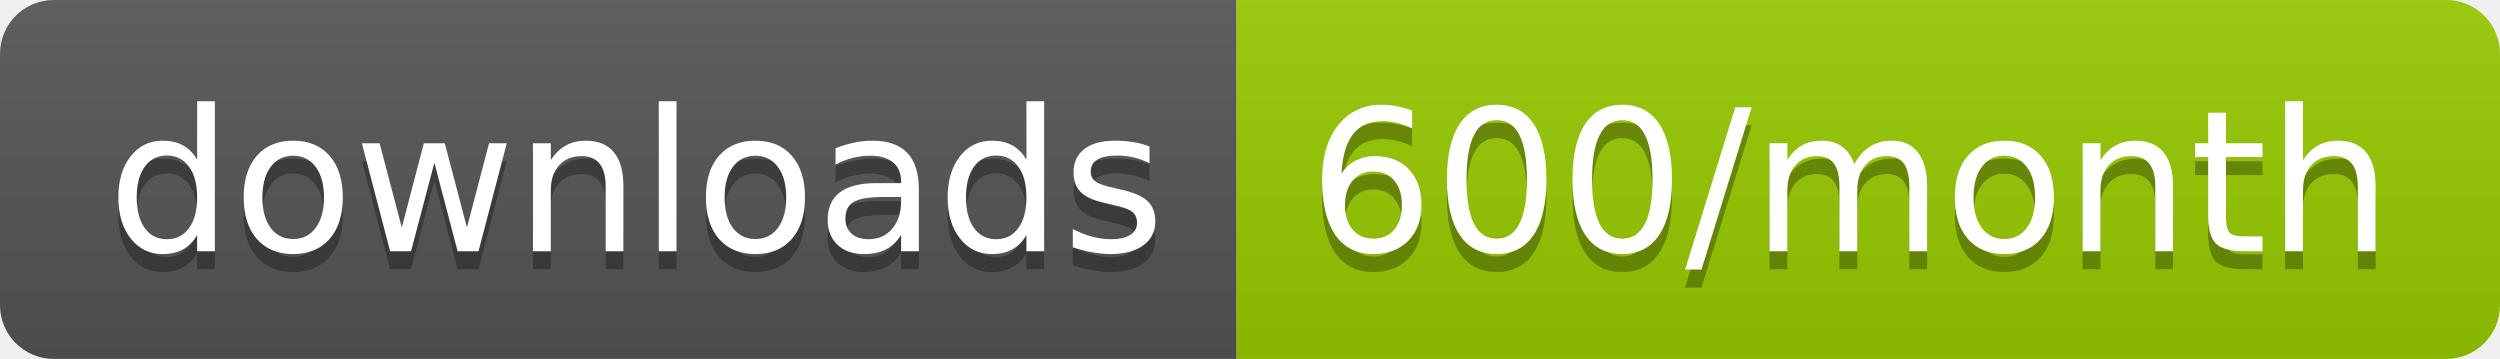
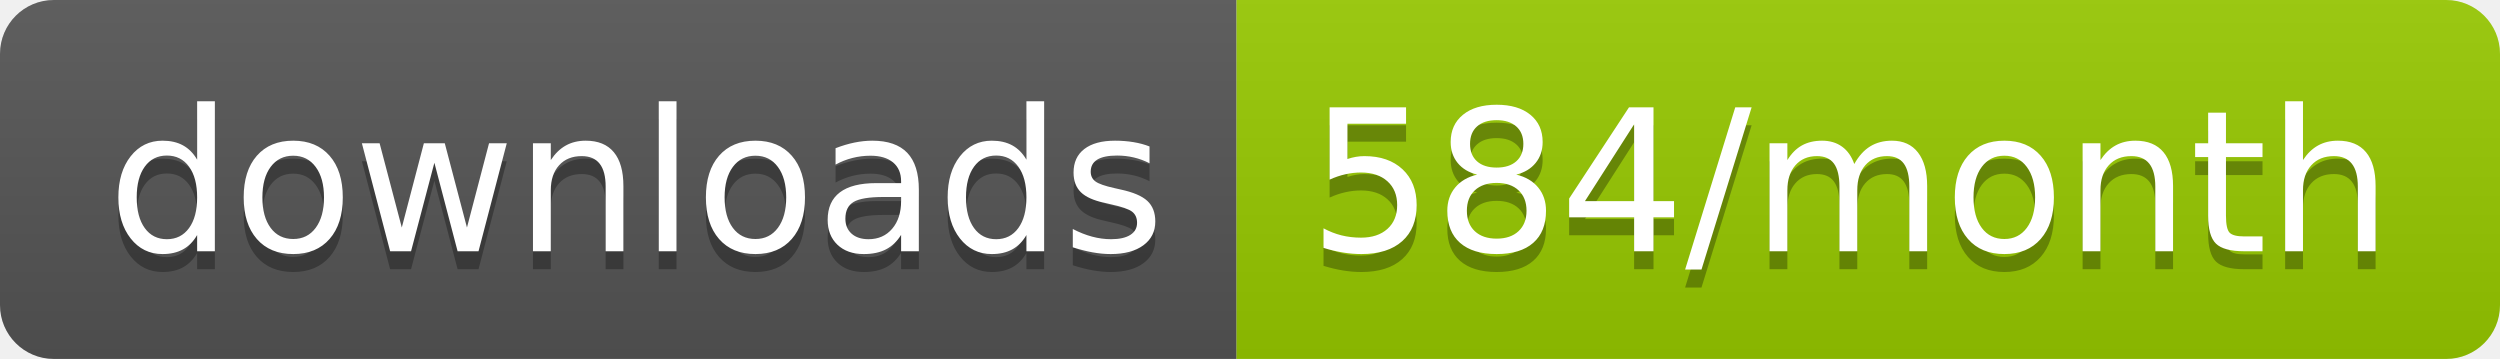
<svg xmlns="http://www.w3.org/2000/svg" width="139.3" height="20">
  <linearGradient id="smooth" x2="0" y2="100%">
    <stop offset="0" stop-color="#bbb" stop-opacity=".1" />
    <stop offset="1" stop-opacity=".1" />
  </linearGradient>
  <clipPath id="round">
    <rect width="139.3" height="20" rx="3" fill="#fff" />
  </clipPath>
  <g clip-path="url(#round)">
    <rect width="68.9" height="20" fill="#555" />
    <rect x="68.9" width="70.4" height="20" fill="#97CA00" />
    <rect width="139.3" height="20" fill="url(#smooth)" />
  </g>
  <g fill="#fff" text-anchor="middle" font-family="DejaVu Sans,Verdana,Geneva,sans-serif" font-size="110">
    <text x="354.5" y="150" fill="#010101" fill-opacity=".3" transform="scale(0.1)" textLength="589.0" lengthAdjust="spacing">downloads</text>
    <text x="354.5" y="140" transform="scale(0.1)" textLength="589.0" lengthAdjust="spacing">downloads</text>
-     <text x="1031.0" y="150" fill="#010101" fill-opacity=".3" transform="scale(0.1)" textLength="604.0" lengthAdjust="spacing">600/month</text>
-     <text x="1031.0" y="140" transform="scale(0.1)" textLength="604.0" lengthAdjust="spacing">600/month</text>
+     <text x="1031.0" y="150" fill="#010101" fill-opacity=".3" transform="scale(0.1)" textLength="604.0" lengthAdjust="spacing">584/month</text>
+     <text x="1031.0" y="140" transform="scale(0.1)" textLength="604.0" lengthAdjust="spacing">584/month</text>
  </g>
</svg>
